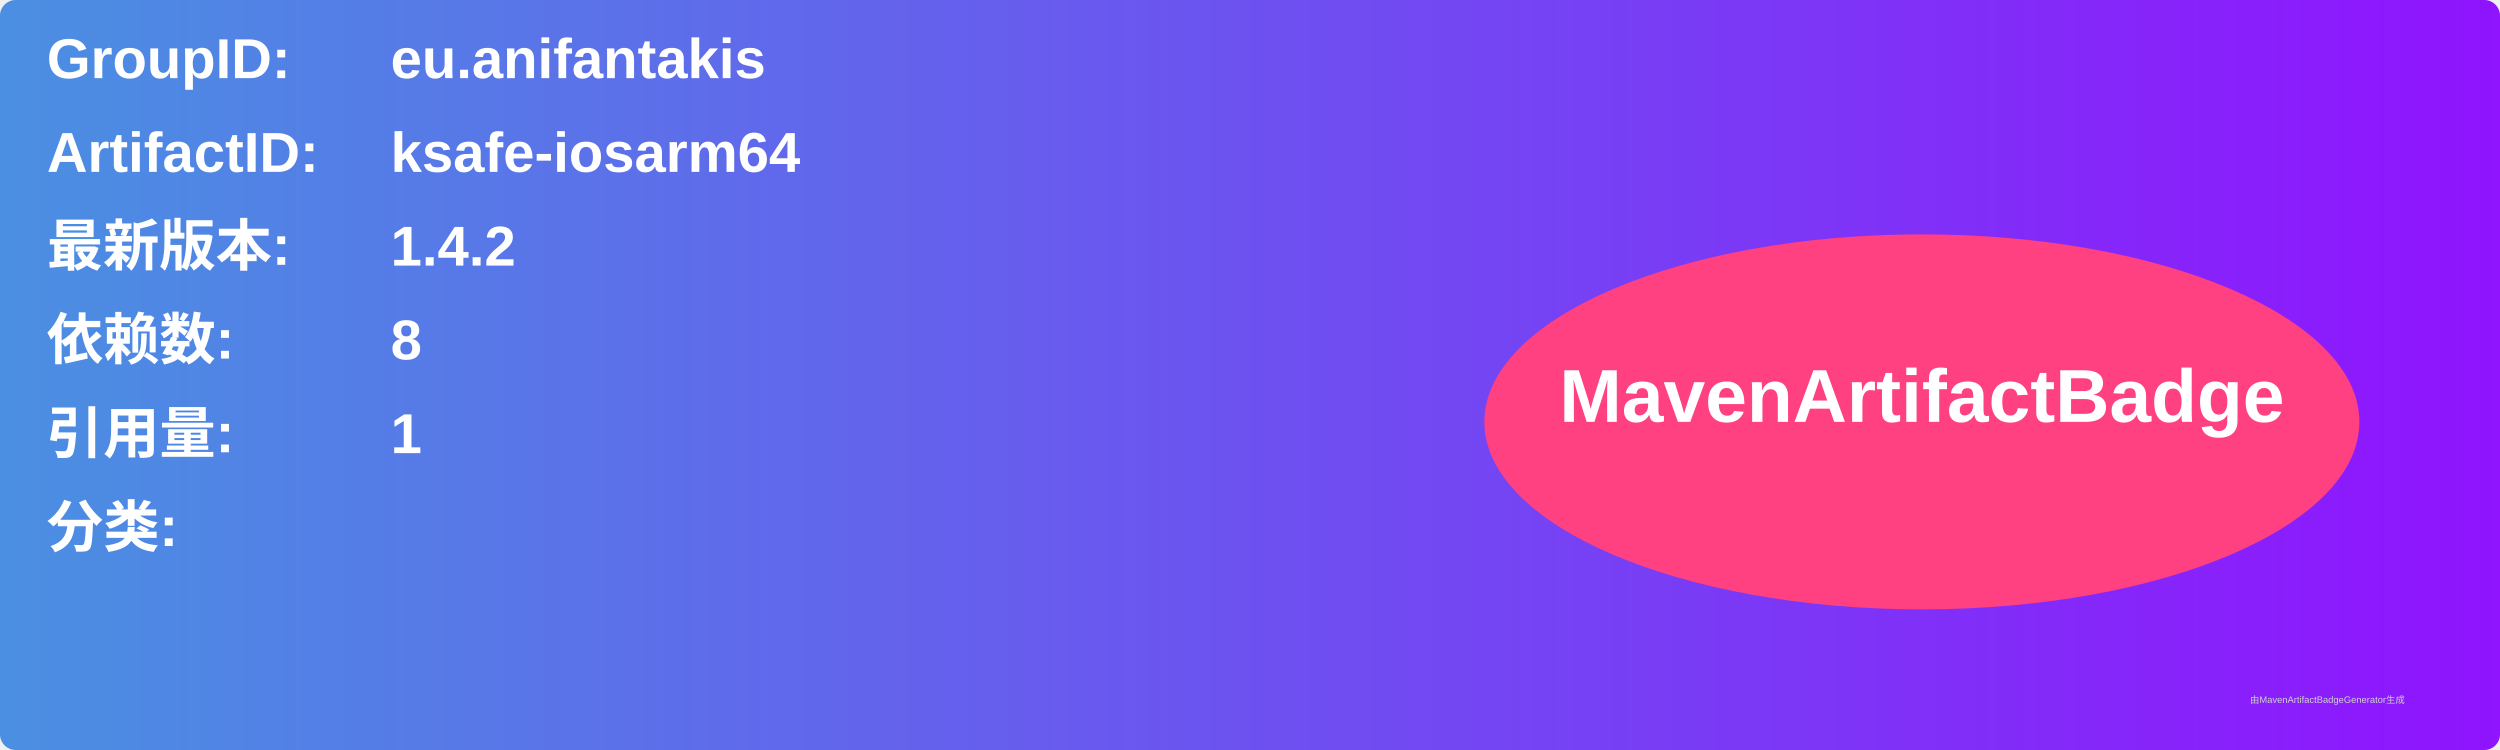
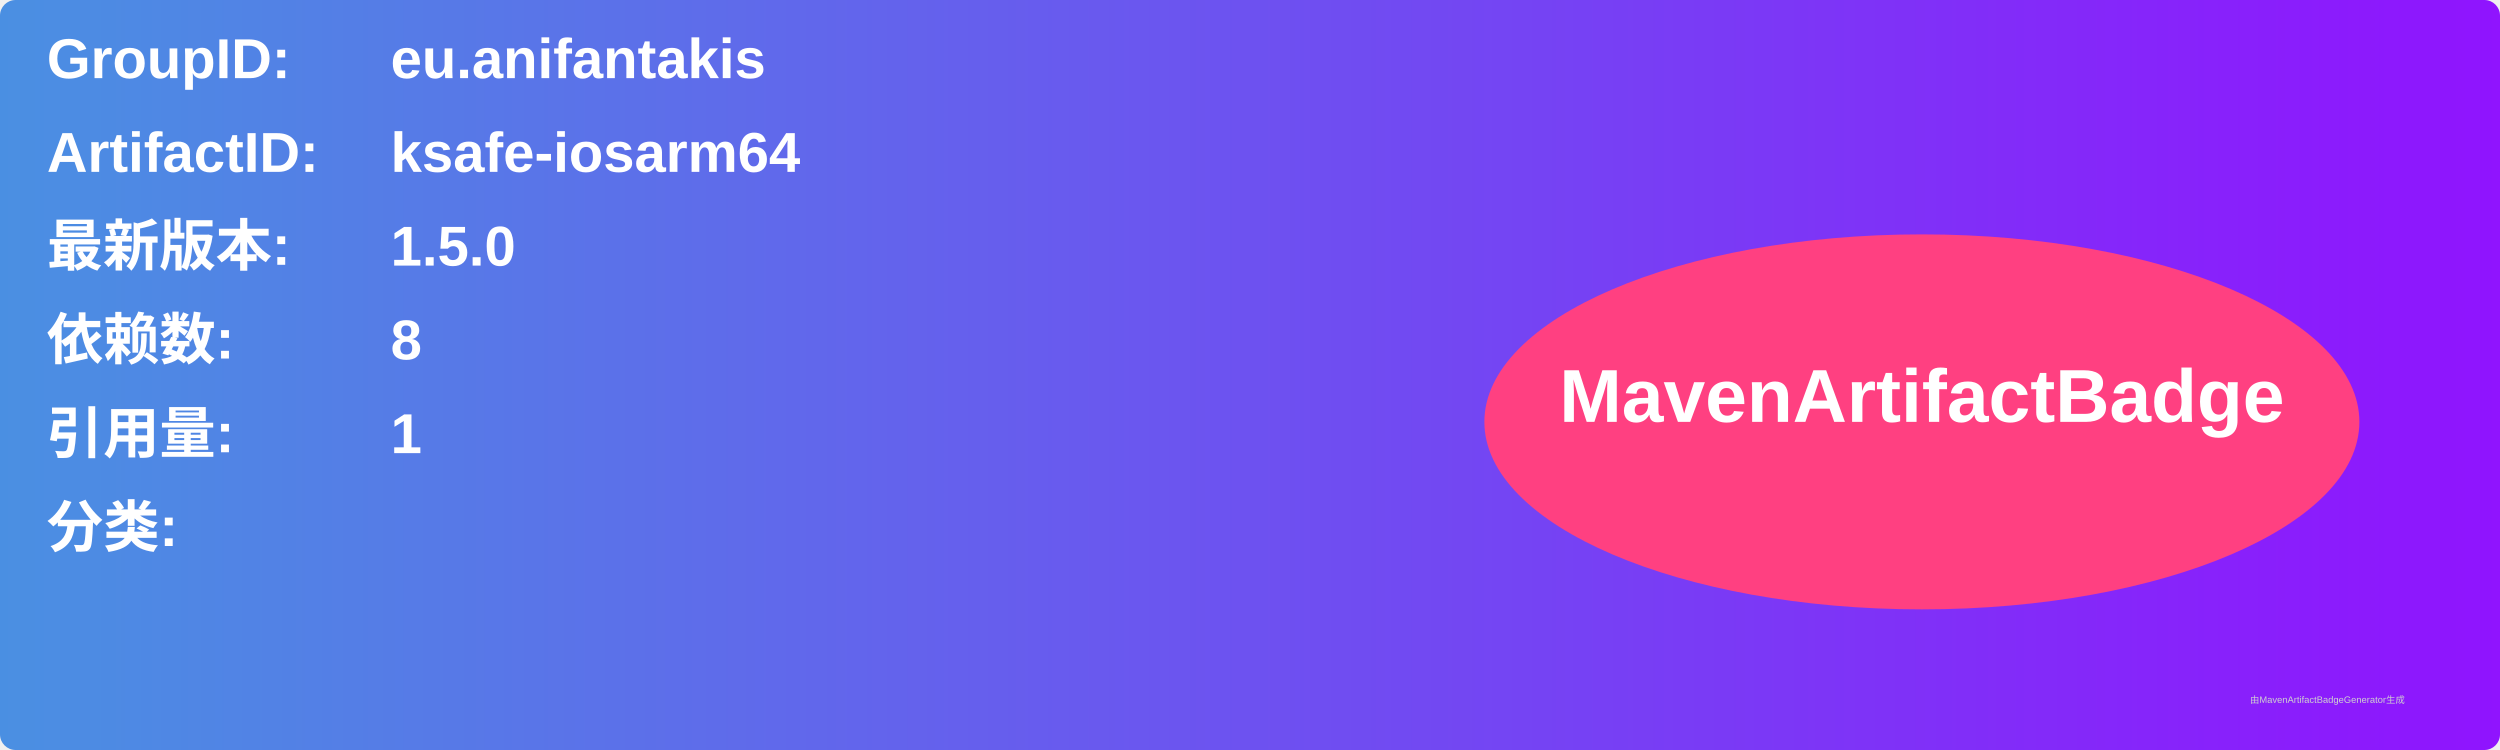
<svg xmlns="http://www.w3.org/2000/svg" width="800" height="240" viewBox="0 0 800 240">
  <linearGradient id="grad" x1="0%" y1="0%" x2="100%" y2="0%">
    <stop offset="0%" stop-color="#4a90e2" />
    <stop offset="100%" stop-color="#9013fe" />
  </linearGradient>
  <rect width="100%" height="100%" rx="5" ry="5" fill="url(#grad)" />
  <g transform="translate(15, 15)">
    <text x="0" y="10" font-family="Arial" font-size="18" fill="white" font-weight="bold" width="260">GroupID:</text>
    <text x="110" y="10" font-family="Arial" font-size="18" fill="white" font-weight="bold" width="460">eu.anifantakis</text>
    <text x="0" y="40" font-family="Arial" font-size="18" fill="white" font-weight="bold" width="260">ArtifactID:</text>
    <text x="110" y="40" font-family="Arial" font-size="18" fill="white" font-weight="bold" width="460">ksafe-iosarm64</text>
    <text x="0" y="70" font-family="Arial" font-size="18" fill="white" font-weight="bold">最新版本:</text>
    <text x="110" y="70" font-family="Arial" font-size="18" fill="white" font-weight="bold">
-       <tspan font-weight="bold">1.4.2</tspan>
+       <tspan font-weight="bold">1.5.0</tspan>
    </text>
    <text x="0" y="100" font-family="Arial" font-size="18" fill="white" font-weight="bold">依赖数: </text>
    <text x="110" y="100" font-family="Arial" font-size="18" fill="white">
      <tspan font-weight="bold">8</tspan>
    </text>
    <text x="0" y="130" font-family="Arial" font-size="18" fill="white" font-weight="bold">引用量: </text>
    <text x="110" y="130" font-family="Arial" font-size="18" fill="white">
      <tspan font-weight="bold">1</tspan>
    </text>
    <text x="0" y="160" font-family="Arial" font-size="18" fill="white" font-weight="bold">分类:</text>
    <text x="10" y="190" font-family="Arial" font-size="10" fill="white">
      <tspan font-weight="bold" />
    </text>
    <ellipse cx="600" cy="120" rx="140" ry="60" fill="#ff4081" />
    <text x="600" y="120" text-anchor="middle" font-family="Arial" font-size="24" fill="white" font-weight="bold">MavenArtifactBadge</text>
  </g>
  <text x="720" y="225" font-family="Arial" font-size="3" fill="#d0d0d0">由MavenArtifactBadgeGenerator生成</text>
</svg>
